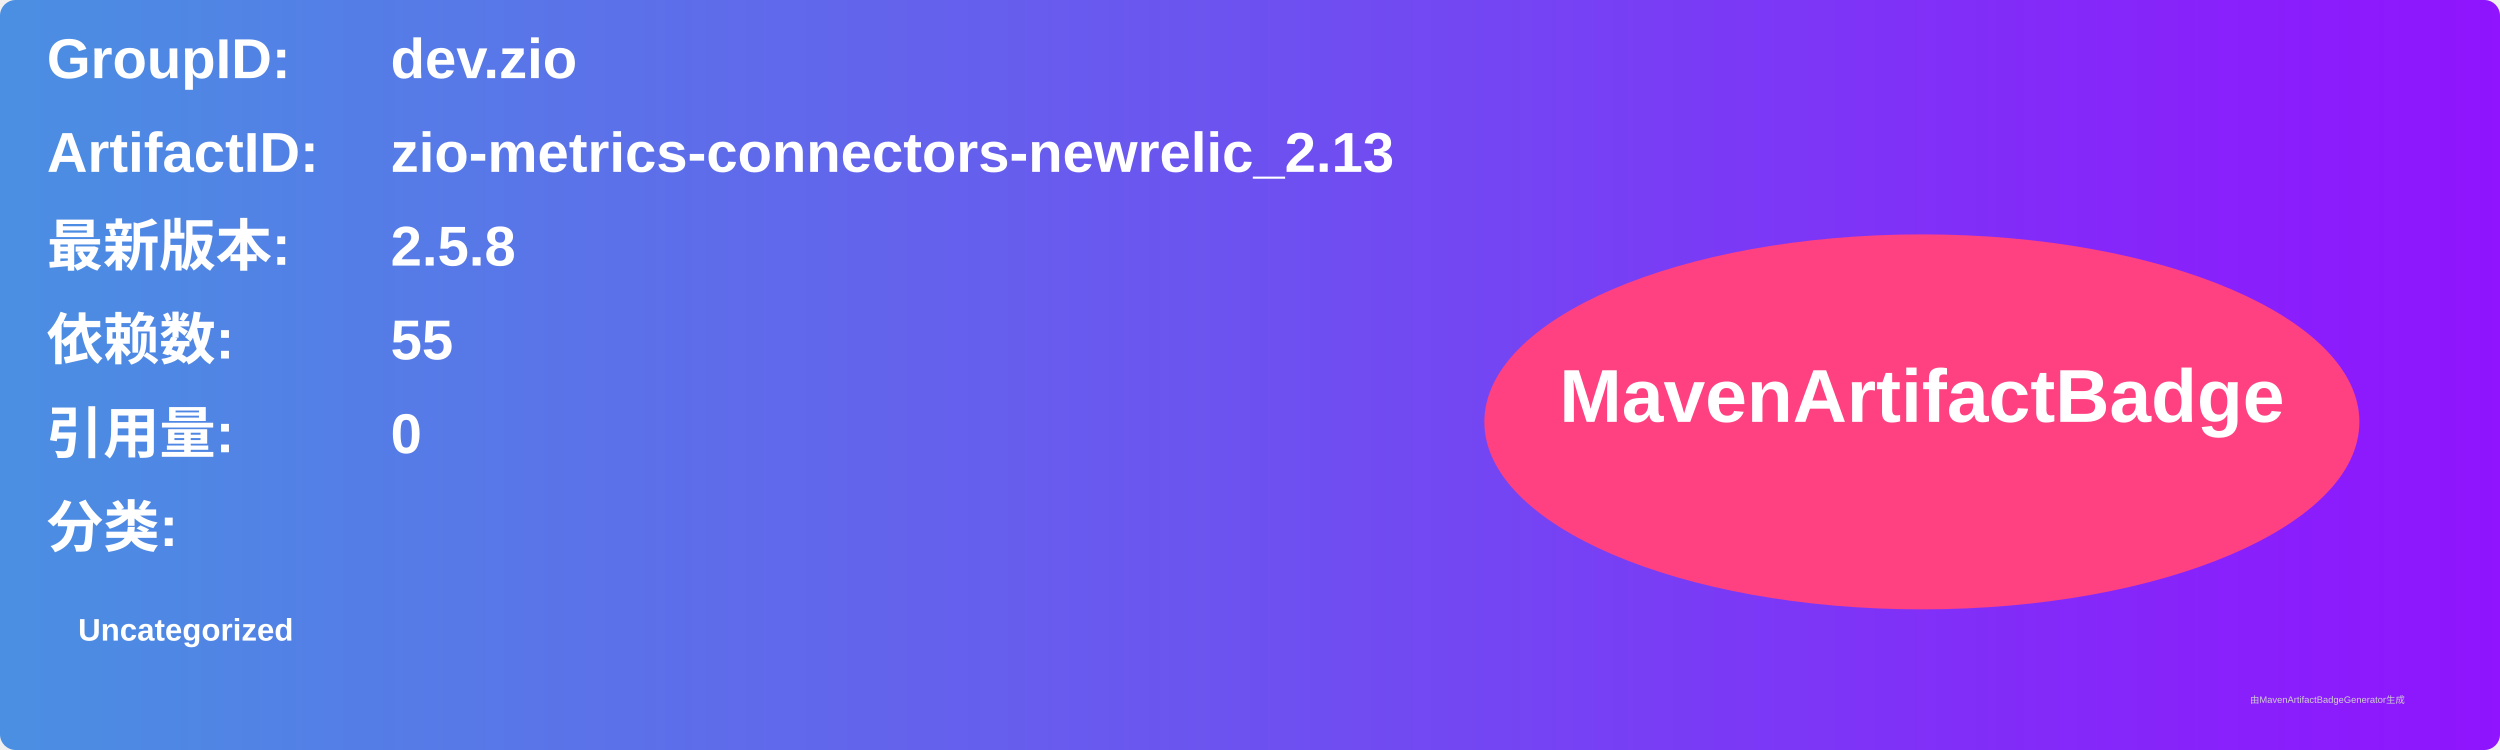
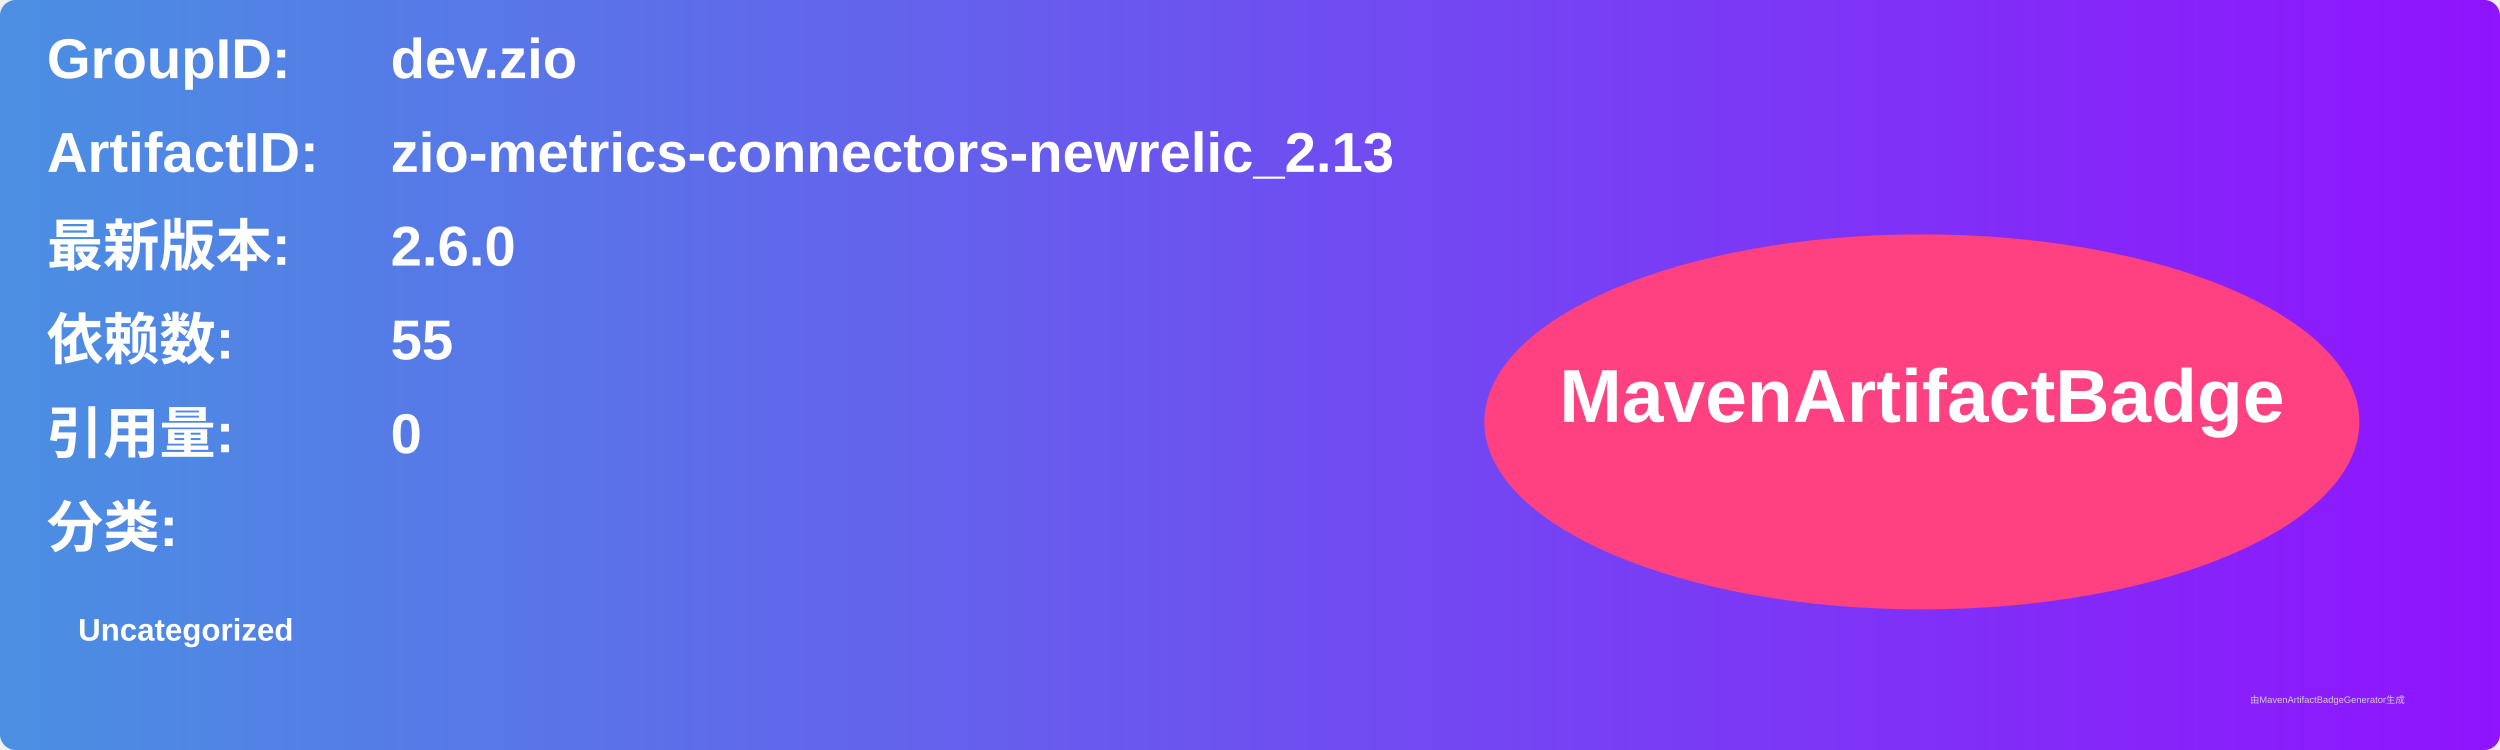
<svg xmlns="http://www.w3.org/2000/svg" width="800" height="240" viewBox="0 0 800 240">
  <linearGradient id="grad" x1="0%" y1="0%" x2="100%" y2="0%">
    <stop offset="0%" stop-color="#4a90e2" />
    <stop offset="100%" stop-color="#9013fe" />
  </linearGradient>
  <rect width="100%" height="100%" rx="5" ry="5" fill="url(#grad)" />
  <g transform="translate(15, 15)">
    <text x="0" y="10" font-family="Arial" font-size="18" fill="white" font-weight="bold" width="260">GroupID:</text>
    <text x="110" y="10" font-family="Arial" font-size="18" fill="white" font-weight="bold" width="460">dev.zio</text>
    <text x="0" y="40" font-family="Arial" font-size="18" fill="white" font-weight="bold" width="260">ArtifactID:</text>
    <text x="110" y="40" font-family="Arial" font-size="18" fill="white" font-weight="bold" width="460">zio-metrics-connectors-newrelic_2.13</text>
    <text x="0" y="70" font-family="Arial" font-size="18" fill="white" font-weight="bold">最新版本:</text>
    <text x="110" y="70" font-family="Arial" font-size="18" fill="white" font-weight="bold">
-       <tspan font-weight="bold">2.5.8</tspan>
+       <tspan font-weight="bold">2.6.0</tspan>
    </text>
    <text x="0" y="100" font-family="Arial" font-size="18" fill="white" font-weight="bold">依赖数: </text>
    <text x="110" y="100" font-family="Arial" font-size="18" fill="white">
      <tspan font-weight="bold">55</tspan>
    </text>
    <text x="0" y="130" font-family="Arial" font-size="18" fill="white" font-weight="bold">引用量: </text>
    <text x="110" y="130" font-family="Arial" font-size="18" fill="white">
      <tspan font-weight="bold">0</tspan>
    </text>
    <text x="0" y="160" font-family="Arial" font-size="18" fill="white" font-weight="bold">分类:</text>
    <text x="10" y="190" font-family="Arial" font-size="10" fill="white">
      <tspan font-weight="bold">Uncategorized</tspan>
    </text>
    <ellipse cx="600" cy="120" rx="140" ry="60" fill="#ff4081" />
    <text x="600" y="120" text-anchor="middle" font-family="Arial" font-size="24" fill="white" font-weight="bold">MavenArtifactBadge</text>
  </g>
  <text x="720" y="225" font-family="Arial" font-size="3" fill="#d0d0d0">由MavenArtifactBadgeGenerator生成</text>
</svg>
